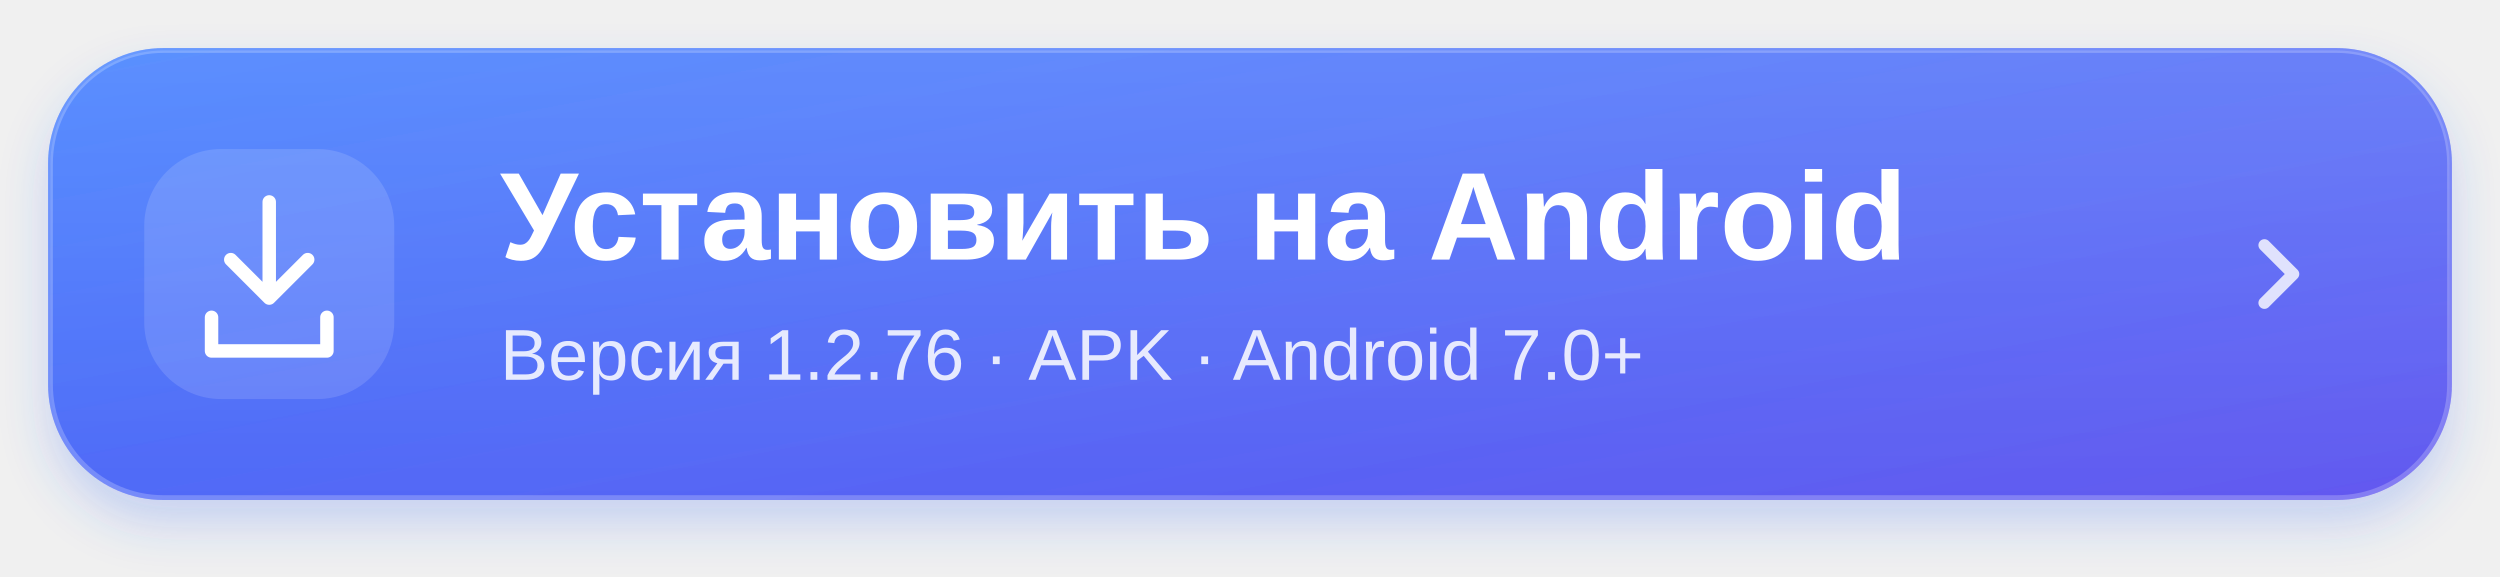
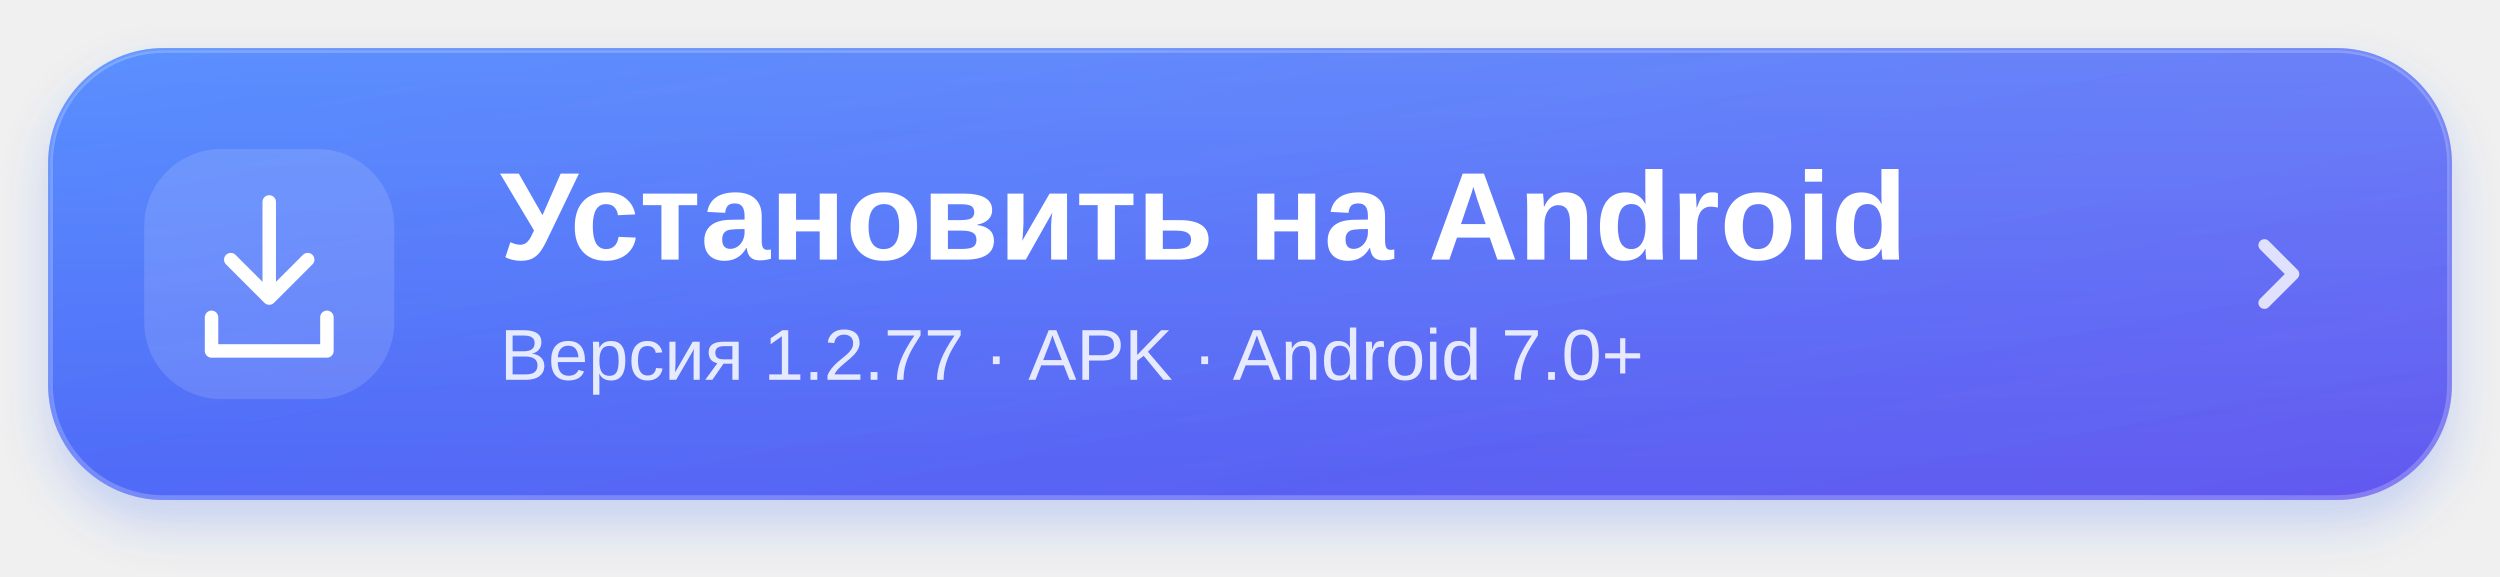
<svg xmlns="http://www.w3.org/2000/svg" width="520" height="120" viewBox="0 0 520 120" role="img" aria-labelledby="title desc">
  <defs>
    <linearGradient id="blue" x1="0" y1="0" x2="1" y2="1">
      <stop stop-color="#3d7cff" />
      <stop offset="1" stop-color="#6358ef" />
    </linearGradient>
    <linearGradient id="shine" x1="0" y1="0" x2="0" y2="1">
      <stop stop-color="white" stop-opacity=".15" />
      <stop offset="1" stop-color="white" stop-opacity="0" />
    </linearGradient>
    <filter id="shadow" x="-10%" y="-30%" width="120%" height="180%">
      <feDropShadow dx="0" dy="5" stdDeviation="5" flood-color="#3568f5" flood-opacity=".23" />
    </filter>
  </defs>
  <rect x="10" y="10" width="500" height="94" rx="24" fill="url(#blue)" filter="url(#shadow)" />
  <rect x="10.5" y="10.5" width="499" height="93" rx="23.5" fill="url(#shine)" stroke="white" stroke-opacity=".22" />
  <rect x="30" y="31" width="52" height="52" rx="16" fill="white" fill-opacity=".13" />
  <g fill="none" stroke="white" stroke-width="2.8" stroke-linecap="round" stroke-linejoin="round">
    <path d="M56 42v20m-8-8 8 8 8-8M44 66v7h24v-7" />
  </g>
  <g fill="white" font-family="-apple-system,BlinkMacSystemFont,Segoe UI,Arial,sans-serif">
    <text x="104" y="54" font-size="26" font-weight="700">Установить на Android</text>
-     <text x="104" y="79" font-size="15" opacity=".85">Версия 1.2.76 · APK · Android 7.0+</text>
+     <text x="104" y="79" font-size="15" opacity=".85">Версия 1.2.77 · APK · Android 7.0+</text>
  </g>
  <path d="m471 51 6 6-6 6" fill="none" stroke="white" stroke-opacity=".8" stroke-width="2.5" stroke-linecap="round" stroke-linejoin="round" />
</svg>
